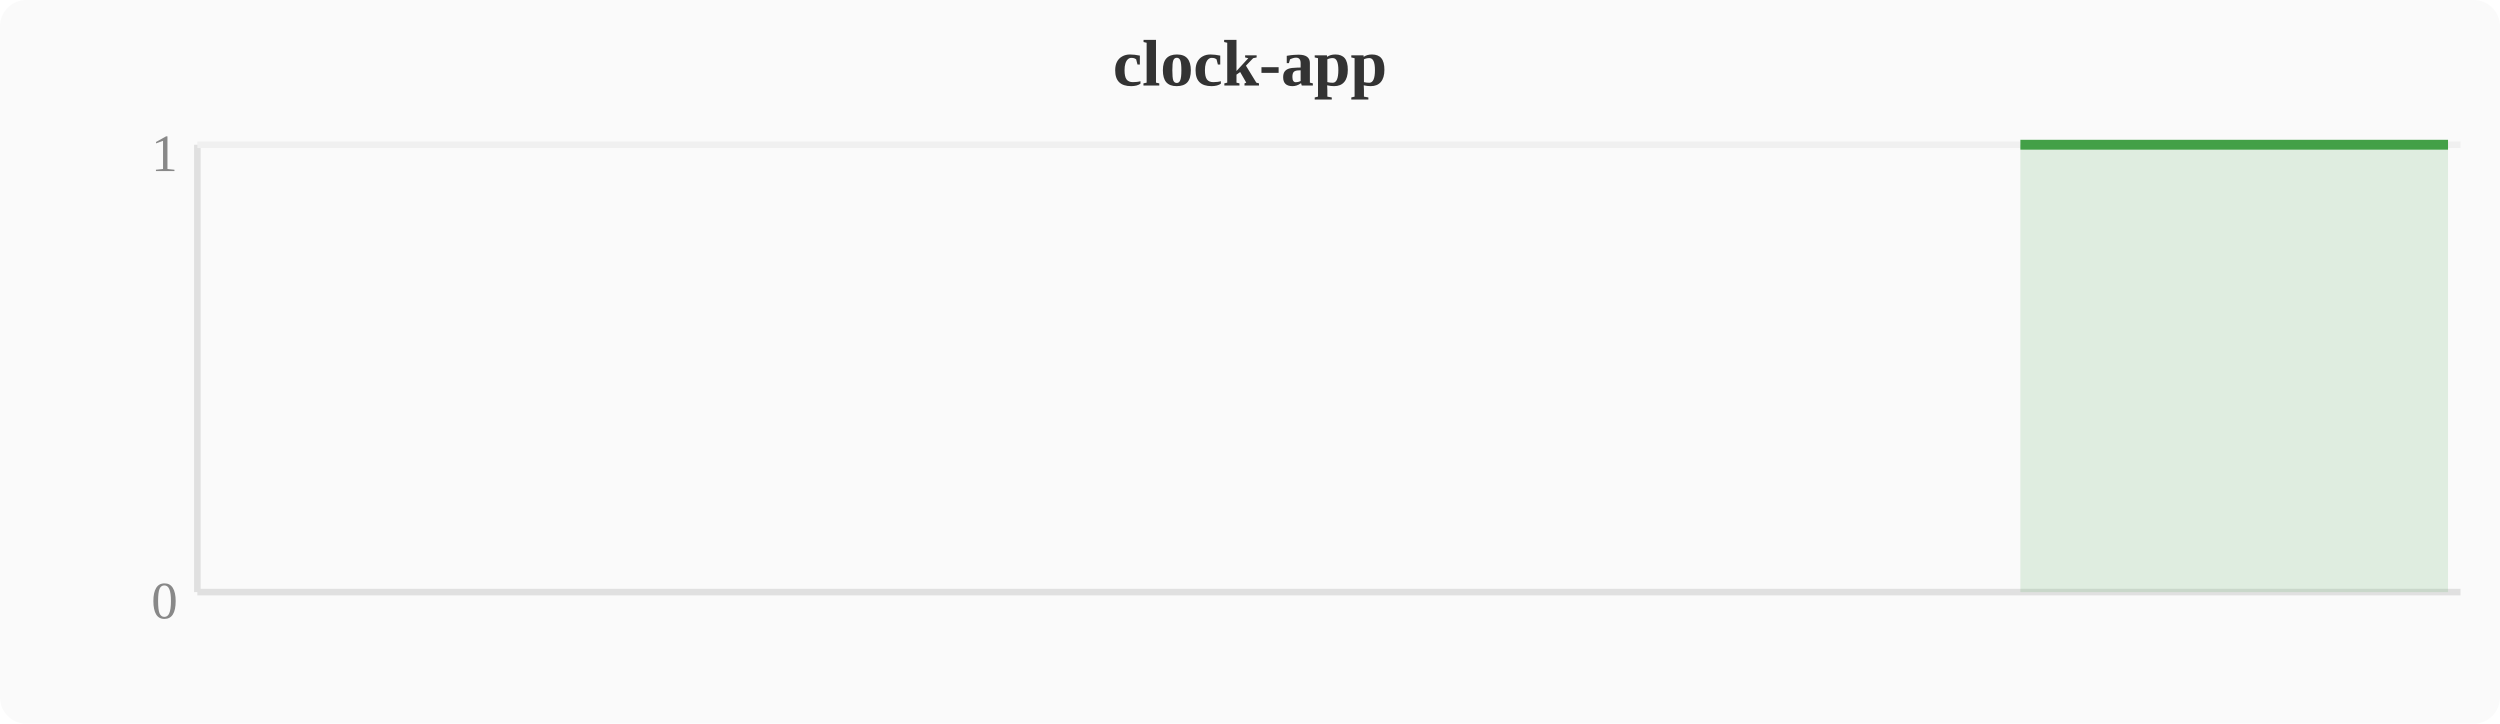
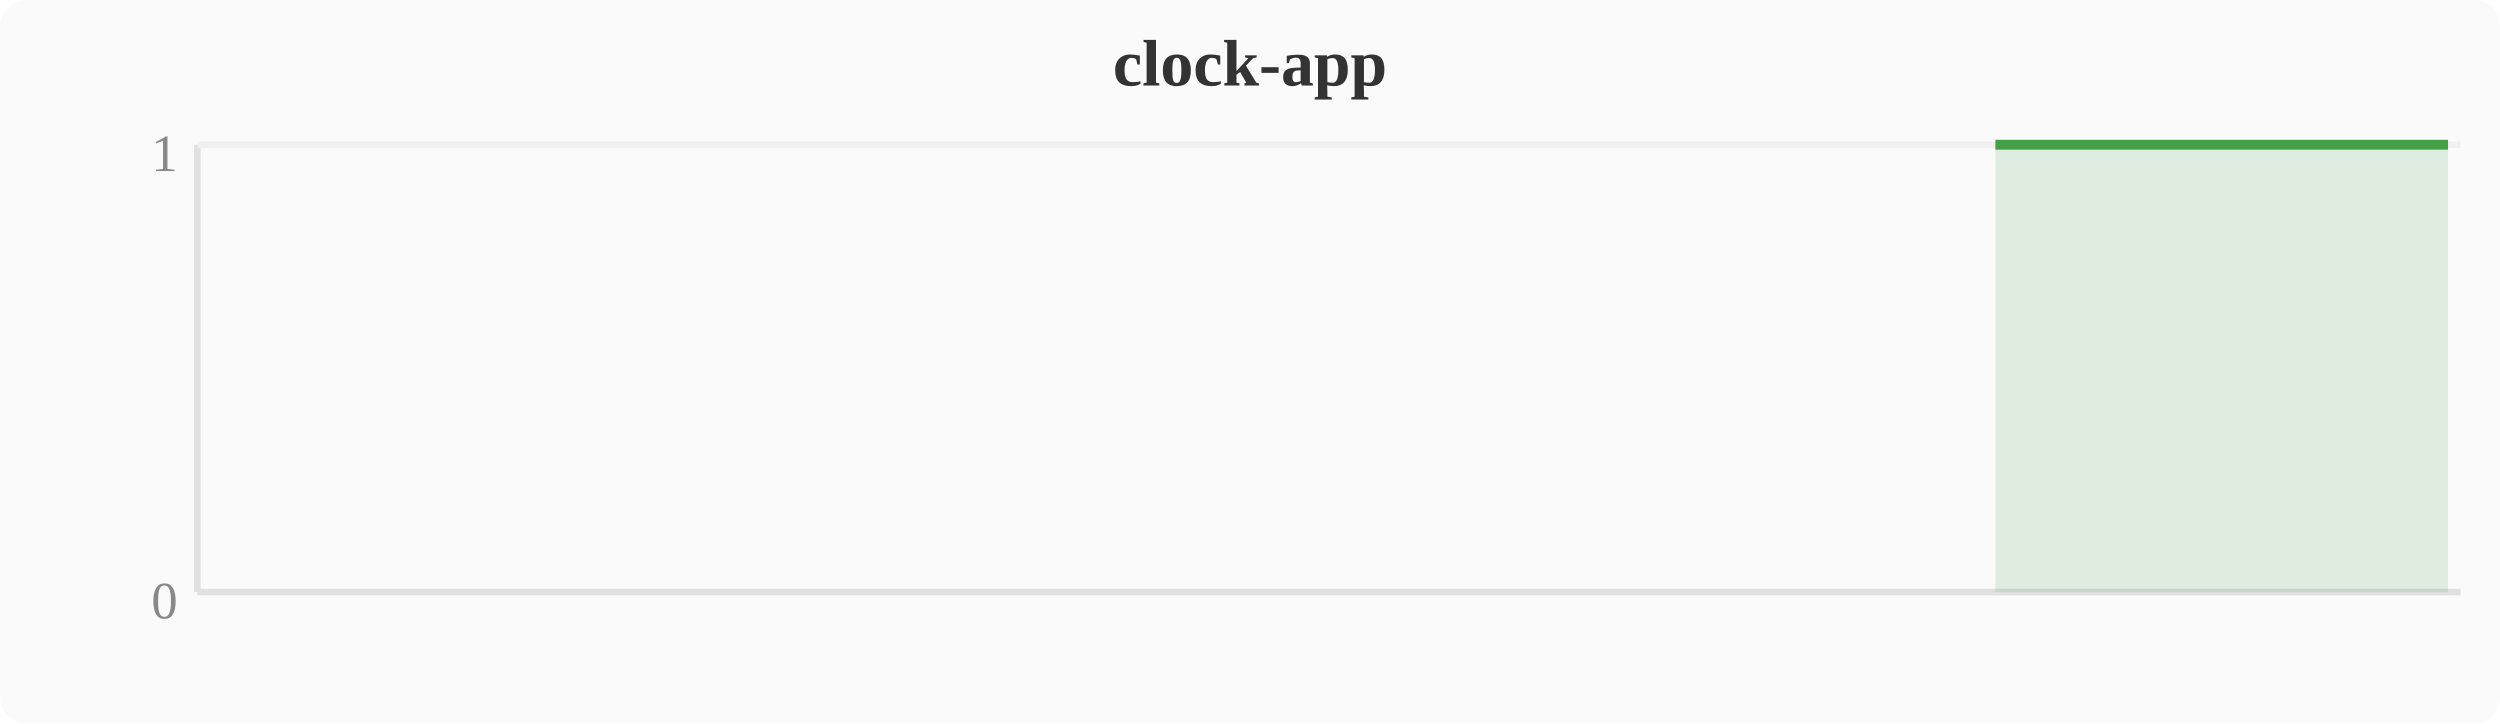
<svg xmlns="http://www.w3.org/2000/svg" width="380" height="110" viewBox="0 0 380 110">
  <rect width="380" height="110" fill="#fafafa" rx="4" />
  <text x="190" y="13" text-anchor="middle" font-size="10" font-weight="bold" fill="#333">clock-app</text>
  <line x1="30" y1="22" x2="30" y2="90" stroke="#e0e0e0" stroke-width="1" />
  <line x1="30" y1="90" x2="374" y2="90" stroke="#e0e0e0" stroke-width="1" />
  <line x1="30" y1="22" x2="374" y2="22" stroke="#f0f0f0" stroke-width="1" />
  <text x="27" y="94" text-anchor="end" font-size="8" fill="#888">0</text>
  <text x="27" y="26" text-anchor="end" font-size="8" fill="#888">1</text>
-   <polygon points="307.1,22.0 310.9,22.0 314.8,22.0 318.6,22.0 322.4,22.0 326.2,22.0 330.0,22.0 333.9,22.0 337.7,22.0 341.5,22.0 345.3,22.0 349.2,22.0 353.0,22.0 356.8,22.0 360.6,22.0 364.4,22.0 368.3,22.0 372.1,22.0 372.1,90 307.1,90" fill="#43a047" opacity="0.15" />
-   <polyline points="307.1,22.0 310.9,22.0 314.8,22.0 318.6,22.0 322.4,22.0 326.2,22.0 330.0,22.0 333.9,22.0 337.7,22.0 341.5,22.0 345.3,22.0 349.2,22.0 353.0,22.0 356.8,22.0 360.6,22.0 364.4,22.0 368.3,22.0 372.1,22.0" fill="none" stroke="#43a047" stroke-width="1.5" stroke-linejoin="round" />
+   <polygon points="303.3,22.0 307.1,22.0 310.9,22.0 314.8,22.0 318.6,22.0 322.4,22.0 326.2,22.0 330.0,22.0 333.9,22.0 337.7,22.0 341.5,22.0 345.3,22.0 349.2,22.0 353.0,22.0 356.8,22.0 360.6,22.0 364.4,22.0 368.3,22.0 372.1,22.0 372.1,90 303.3,90" fill="#43a047" opacity="0.15" />
+   <polyline points="303.3,22.0 307.1,22.0 310.9,22.0 314.8,22.0 318.6,22.0 322.4,22.0 326.2,22.0 330.0,22.0 333.9,22.0 337.7,22.0 341.5,22.0 345.3,22.0 349.2,22.0 353.0,22.0 356.8,22.0 360.6,22.0 364.4,22.0 368.3,22.0 372.1,22.0" fill="none" stroke="#43a047" stroke-width="1.5" stroke-linejoin="round" />
</svg>
